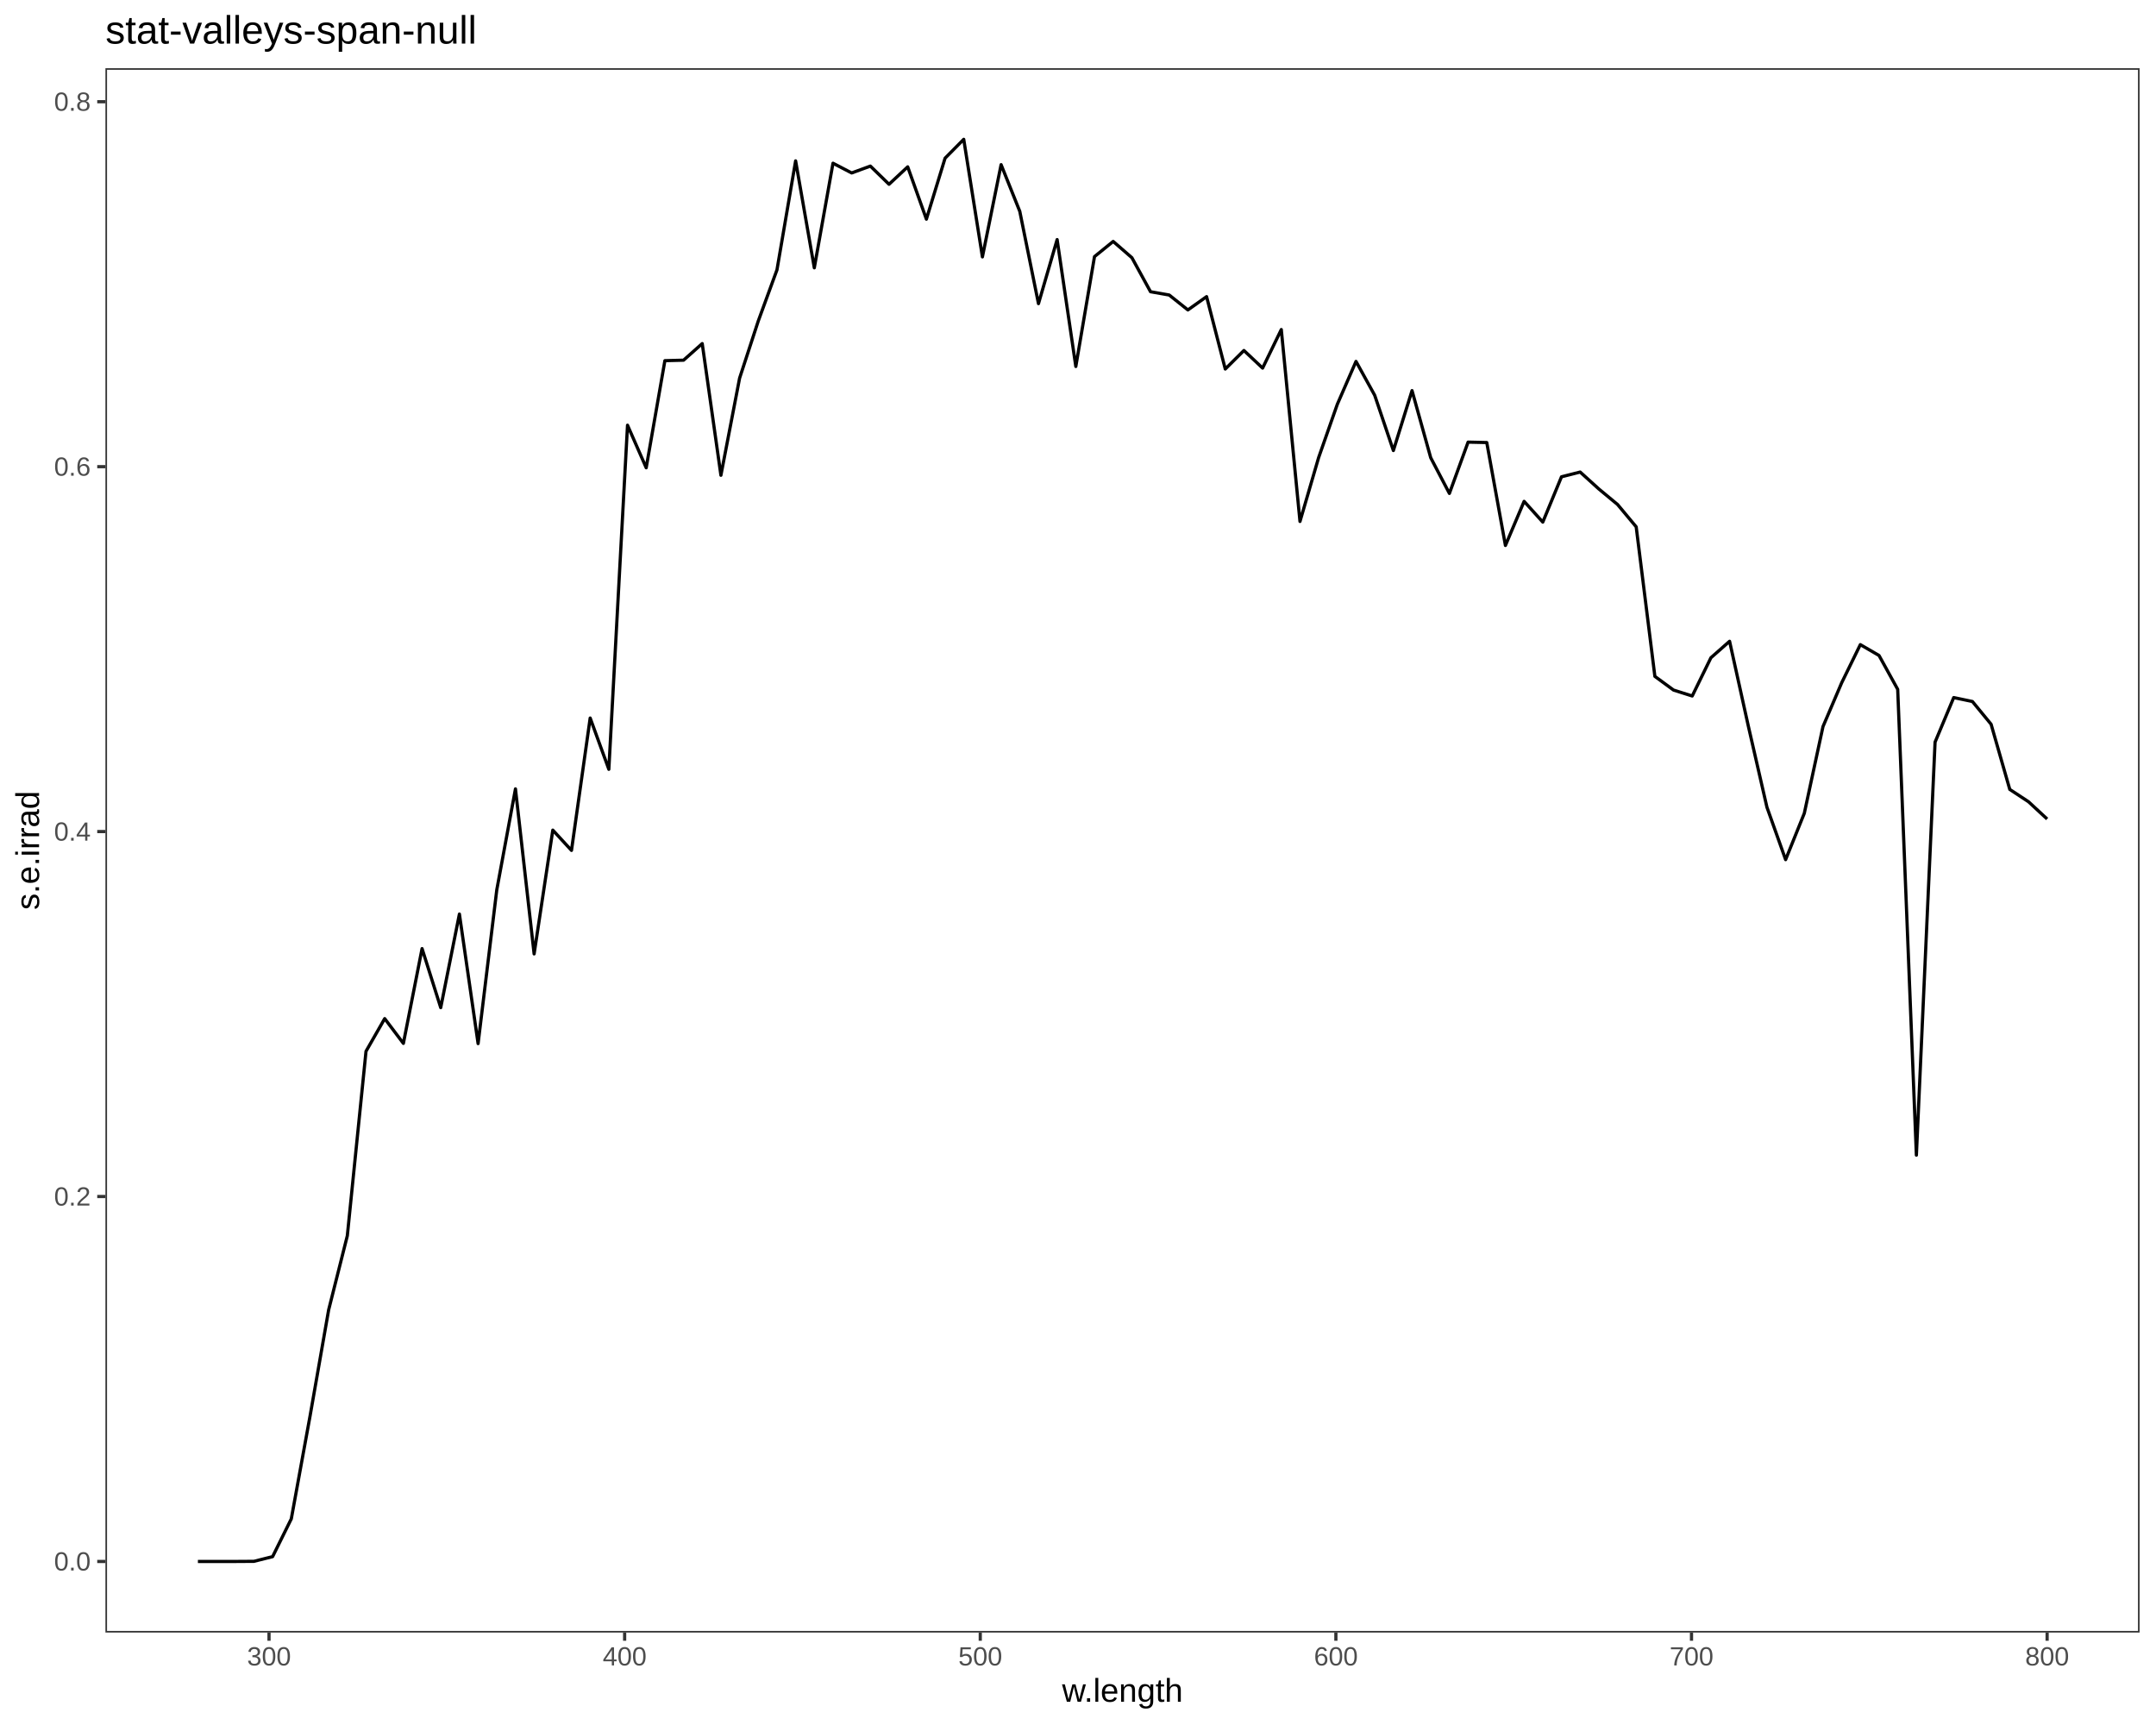
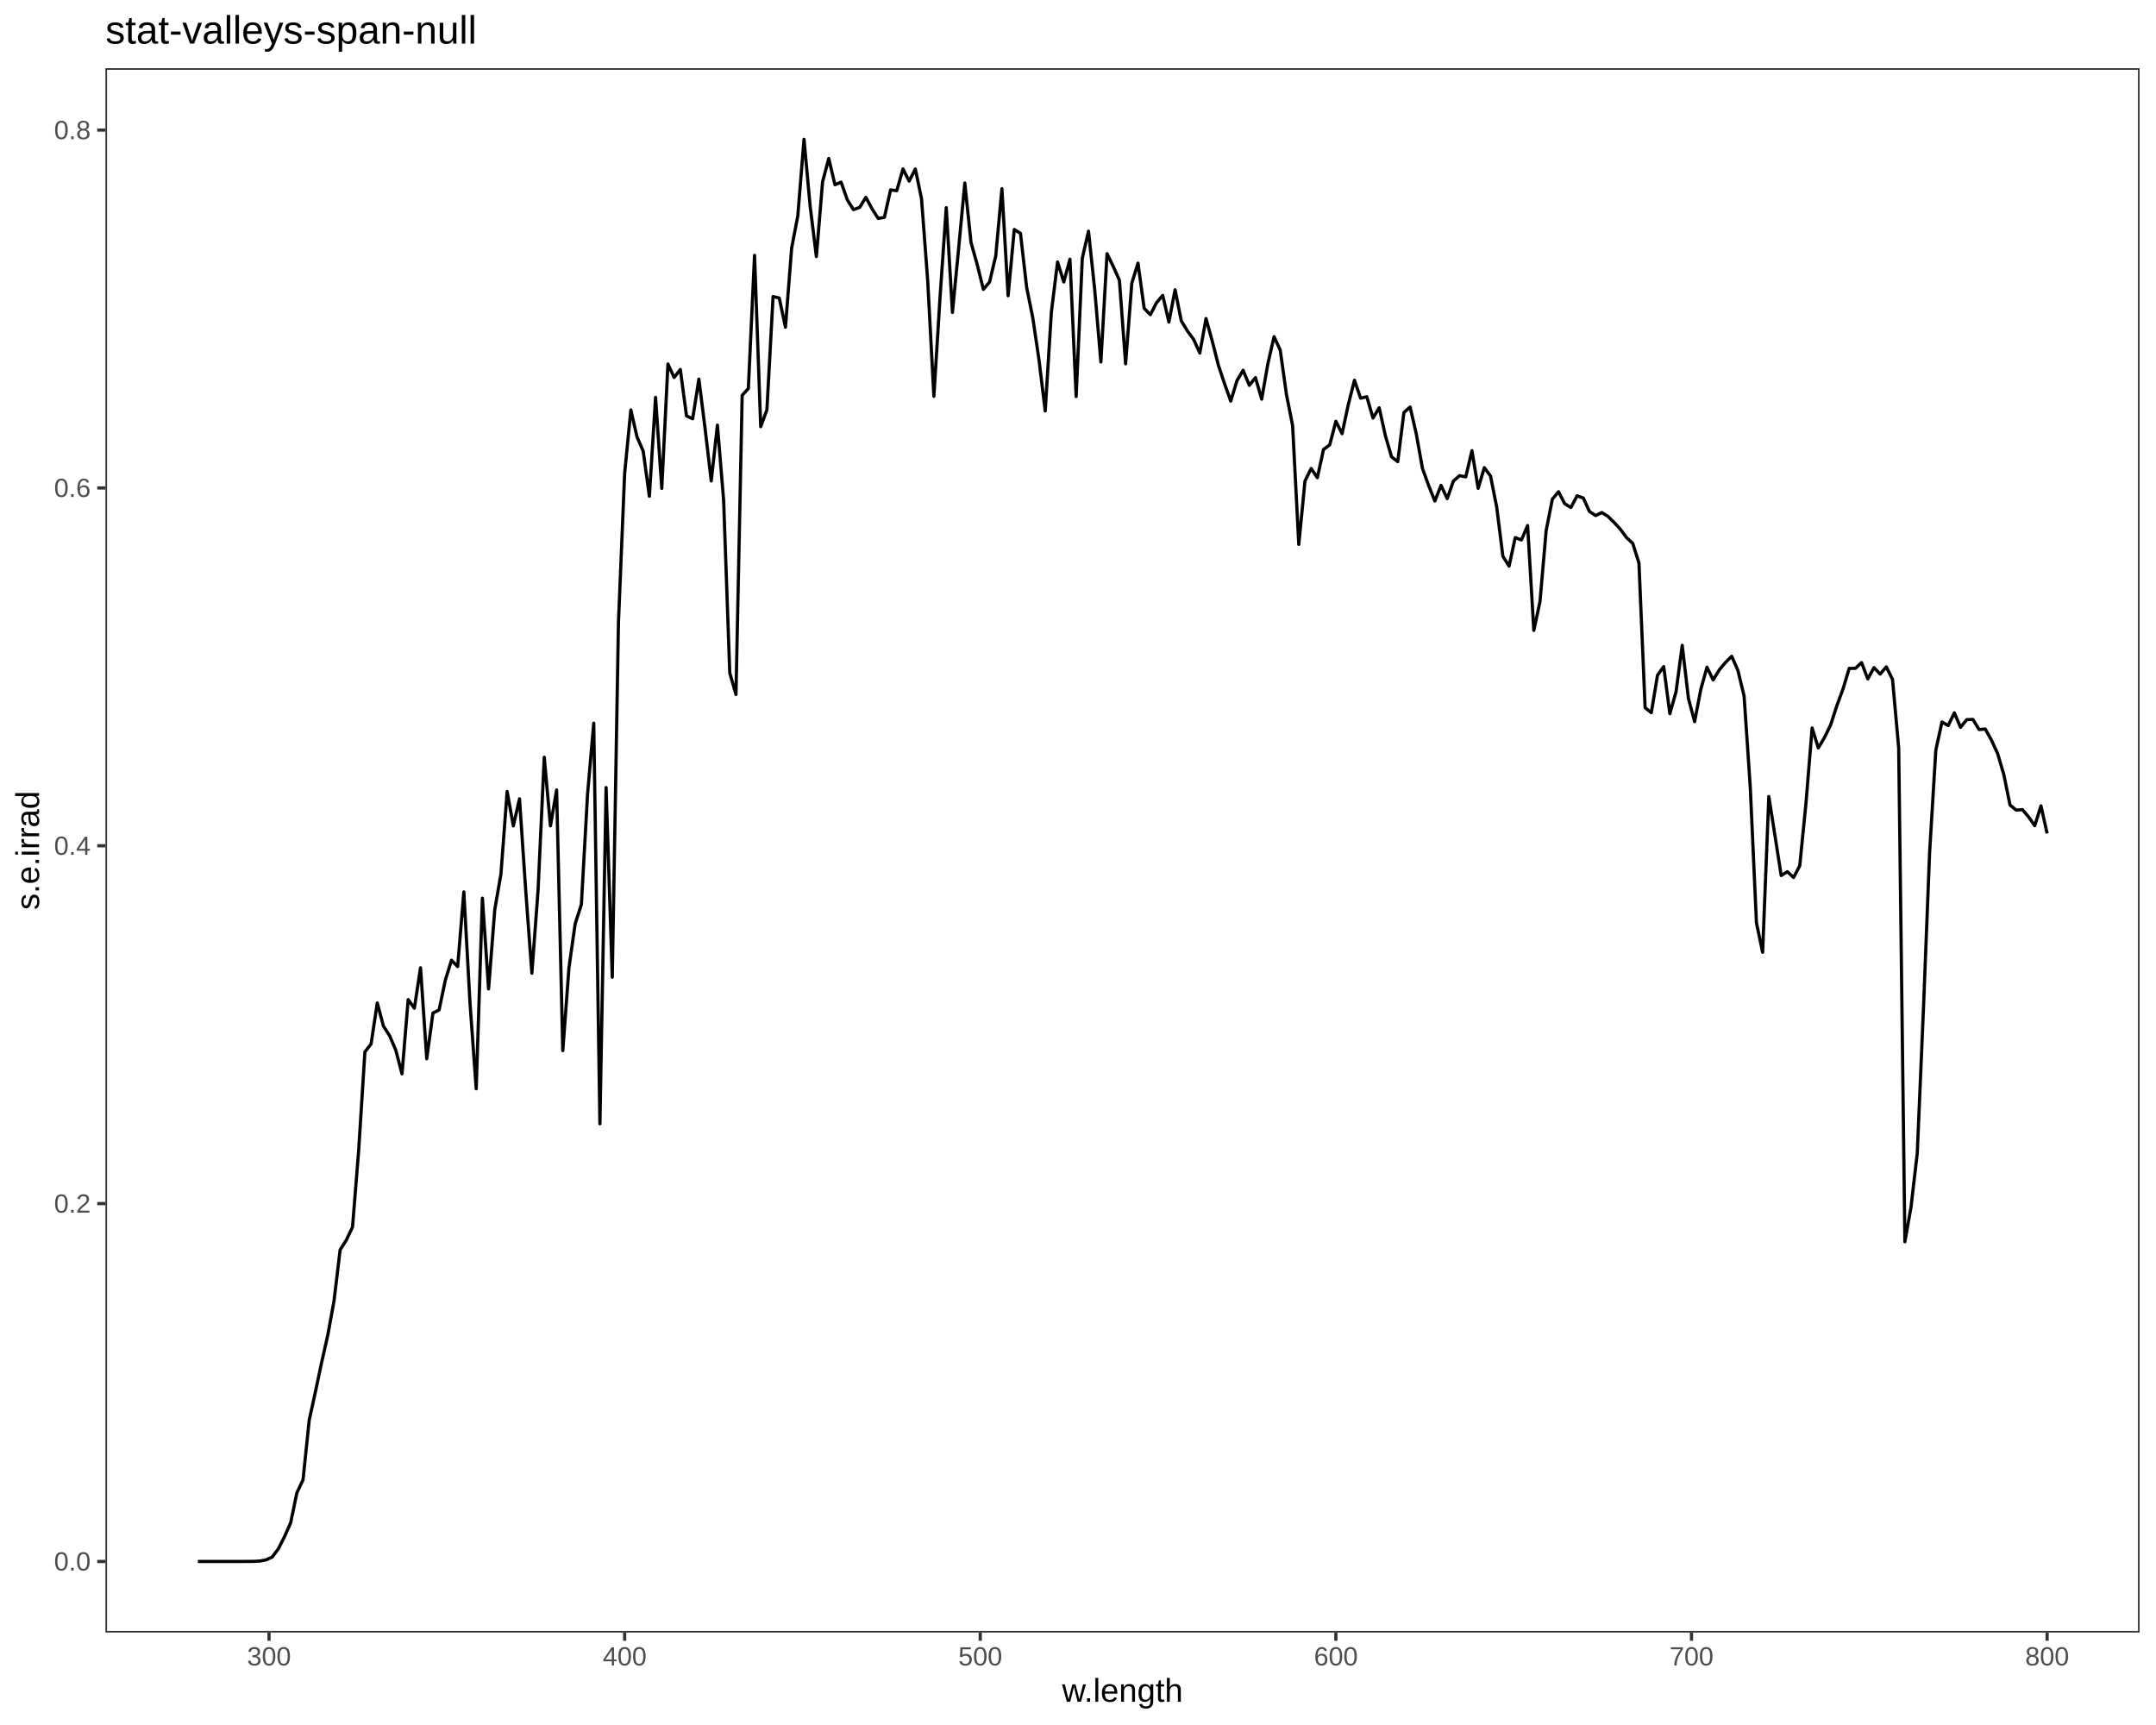
<svg xmlns="http://www.w3.org/2000/svg" viewBox="0 0 720.00 576.00">
  <defs>
    <style type="text/css">
    line, polyline, polygon, path, rect, circle {
      fill: none;
      stroke: #000000;
      stroke-linecap: round;
      stroke-linejoin: round;
      stroke-miterlimit: 10.00;
    }
  </style>
  </defs>
  <rect width="100%" height="100%" style="stroke: none; fill: #FFFFFF;" />
  <rect x="0.00" y="0.00" width="720.00" height="576.00" style="stroke-width: 1.07; stroke: #FFFFFF; fill: #FFFFFF;" />
  <defs>
    <clipPath id="cpMzUuMjF8NzE0LjUyfDU0NS4xM3wyMi43Nw==">
      <rect x="35.21" y="22.77" width="679.31" height="522.36" />
    </clipPath>
  </defs>
  <rect x="35.21" y="22.77" width="679.31" height="522.36" style="stroke-width: 1.07; stroke: none; fill: #FFFFFF;" clip-path="url(#cpMzUuMjF8NzE0LjUyfDU0NS4xM3wyMi43Nw==)" />
-   <polyline points="66.09,521.39 72.33,521.39 78.57,521.39 84.80,521.35 91.04,519.78 97.28,507.16 103.52,472.96 109.76,437.36 115.99,412.63 122.23,351.04 128.47,340.13 134.71,348.40 140.95,316.75 147.18,336.47 153.42,305.22 159.66,348.47 165.90,297.14 172.14,263.42 178.37,318.52 184.61,277.19 190.85,283.96 197.09,239.76 203.32,256.88 209.56,141.98 215.80,156.20 222.04,120.43 228.28,120.27 234.51,114.73 240.75,158.70 246.99,126.27 253.23,107.18 259.47,90.11 265.70,53.72 271.94,89.43 278.18,54.50 284.42,57.75 290.66,55.46 296.89,61.53 303.13,55.71 309.37,73.18 315.61,52.82 321.84,46.52 328.08,85.78 334.32,54.98 340.56,70.58 346.80,101.39 353.03,80.00 359.27,122.37 365.51,85.68 371.75,80.62 377.99,86.04 384.22,97.41 390.46,98.51 396.70,103.49 402.94,99.05 409.18,123.22 415.41,117.03 421.65,122.91 427.89,110.04 434.13,174.12 440.36,152.79 446.60,135.00 452.84,120.68 459.08,131.98 465.32,150.44 471.55,130.43 477.79,152.84 484.03,164.76 490.27,147.63 496.51,147.77 502.74,182.14 508.98,167.41 515.22,174.34 521.46,159.21 527.70,157.62 533.93,163.27 540.17,168.44 546.41,175.92 552.65,225.85 558.88,230.42 565.12,232.40 571.36,219.63 577.60,214.13 583.84,242.38 590.07,269.54 596.31,287.05 602.55,271.57 608.79,242.61 615.03,227.99 621.26,215.25 627.50,218.87 633.74,230.18 639.98,385.72 646.22,247.80 652.45,232.93 658.69,234.24 664.93,241.83 671.17,263.60 677.41,267.70 683.64,273.47 " style="stroke-width: 1.07; stroke-linecap: butt;" clip-path="url(#cpMzUuMjF8NzE0LjUyfDU0NS4xM3wyMi43Nw==)" />
+   <polyline points="66.09,521.39 68.16,521.39 70.22,521.39 72.29,521.39 74.35,521.39 76.42,521.39 78.48,521.39 80.55,521.39 82.61,521.38 84.68,521.36 86.74,521.25 88.81,520.88 90.88,519.93 92.94,517.21 95.01,513.11 97.07,508.47 99.14,498.48 101.20,494.12 103.27,474.14 105.33,464.77 107.40,454.96 109.46,445.85 111.53,434.49 113.59,417.33 115.66,414.07 117.73,409.70 119.79,383.98 121.86,351.25 123.92,348.60 125.99,334.90 128.05,342.63 130.12,345.85 132.18,350.68 134.25,358.58 136.31,333.78 138.38,336.64 140.44,323.15 142.51,353.53 144.58,338.28 146.64,337.23 148.71,327.32 150.77,320.63 152.84,322.75 154.90,297.82 156.97,335.08 159.03,363.55 161.10,299.91 163.16,330.21 165.23,303.73 167.29,291.84 169.36,264.30 171.43,275.78 173.49,266.72 175.56,297.26 177.62,324.97 179.69,297.24 181.75,252.85 183.82,275.76 185.88,263.78 187.95,350.81 190.01,323.07 192.08,308.44 194.15,302.03 196.21,265.28 198.28,241.48 200.34,375.25 202.41,262.98 204.47,326.31 206.54,207.67 208.60,158.08 210.67,136.88 212.73,145.88 214.80,150.64 216.86,165.72 218.93,132.69 221.00,163.08 223.06,121.54 225.13,126.05 227.19,123.38 229.26,138.86 231.32,139.84 233.39,126.59 235.45,143.00 237.52,160.59 239.58,141.95 241.65,166.97 243.71,224.71 245.78,231.91 247.85,131.99 249.91,129.74 251.98,85.25 254.04,142.47 256.11,136.85 258.17,99.00 260.24,99.53 262.30,109.25 264.37,82.84 266.43,72.06 268.50,46.52 270.56,68.94 272.63,85.67 274.70,60.72 276.76,52.91 278.83,61.70 280.89,60.81 282.96,66.74 285.02,70.00 287.09,69.25 289.15,65.88 291.22,69.72 293.28,72.95 295.35,72.58 297.41,63.40 299.48,63.68 301.55,56.41 303.61,60.47 305.68,56.44 307.74,66.34 309.81,93.78 311.87,132.31 313.94,99.08 316.00,69.35 318.07,104.32 320.13,83.03 322.20,61.10 324.26,80.91 326.33,88.31 328.40,96.63 330.46,94.18 332.53,85.46 334.59,63.02 336.66,98.75 338.72,76.63 340.79,77.90 342.85,95.97 344.92,106.26 346.98,120.20 349.05,137.23 351.11,104.19 353.18,87.47 355.25,94.15 357.31,86.57 359.38,132.40 361.44,86.20 363.51,77.19 365.57,96.63 367.64,120.86 369.70,84.70 371.77,88.98 373.83,93.56 375.90,121.49 377.96,94.59 380.03,87.86 382.10,102.94 384.16,105.08 386.23,101.07 388.29,98.63 390.36,107.53 392.42,96.75 394.49,107.14 396.55,110.51 398.62,113.34 400.68,117.89 402.75,106.37 404.82,113.85 406.88,121.96 408.95,128.16 411.01,133.93 413.08,127.13 415.14,123.62 417.21,128.67 419.27,126.09 421.34,133.29 423.40,121.50 425.47,112.42 427.53,116.87 429.60,131.65 431.67,142.14 433.73,181.78 435.80,160.62 437.86,156.42 439.93,159.51 441.99,150.08 444.06,148.55 446.12,140.66 448.19,144.81 450.25,135.18 452.32,126.97 454.38,132.96 456.45,132.47 458.52,139.59 460.58,136.15 462.65,145.49 464.71,152.56 466.78,154.15 468.84,137.75 470.91,135.91 472.97,144.89 475.04,156.45 477.10,162.11 479.17,167.30 481.23,162.08 483.30,166.49 485.37,160.60 487.43,158.83 489.50,159.23 491.56,150.48 493.63,163.06 495.69,156.16 497.76,158.93 499.82,169.29 501.89,185.74 503.95,189.03 506.02,179.50 508.08,180.30 510.15,175.48 512.22,210.50 514.28,200.92 516.35,177.10 518.41,166.68 520.48,164.20 522.54,168.19 524.61,169.47 526.67,165.55 528.74,166.29 530.80,170.78 532.87,172.15 534.93,171.14 537.00,172.44 539.07,174.49 541.13,176.72 543.20,179.53 545.26,181.44 547.33,188.01 549.39,236.33 551.46,237.96 553.52,225.51 555.59,222.57 557.65,238.31 559.72,230.97 561.78,215.49 563.85,233.19 565.92,240.96 567.98,230.25 570.05,222.77 572.11,227.04 574.18,223.63 576.24,221.19 578.31,219.13 580.37,223.85 582.44,232.41 584.50,262.72 586.57,308.14 588.63,317.98 590.70,265.97 592.77,279.13 594.83,292.35 596.90,291.06 598.96,293.02 601.03,289.07 603.09,268.40 605.16,243.08 607.22,249.76 609.29,246.27 611.35,242.05 613.42,235.63 615.49,230.02 617.55,223.18 619.62,223.16 621.68,221.26 623.75,226.71 625.81,222.92 627.88,225.08 629.94,222.67 632.01,226.86 634.07,249.73 636.14,414.65 638.20,402.94 640.27,385.10 642.34,336.84 644.40,284.57 646.47,250.47 648.53,241.08 650.60,242.28 652.66,238.04 654.73,242.86 656.79,240.30 658.86,240.22 660.92,243.61 662.99,243.44 665.05,247.14 667.12,251.64 669.19,258.72 671.25,268.81 673.32,270.51 675.38,270.34 677.45,272.77 679.51,275.71 681.58,269.08 683.64,278.29 " style="stroke-width: 1.07; stroke-linecap: butt;" clip-path="url(#cpMzUuMjF8NzE0LjUyfDU0NS4xM3wyMi43Nw==)" />
  <rect x="35.21" y="22.77" width="679.31" height="522.36" style="stroke-width: 1.07; stroke: #333333;" clip-path="url(#cpMzUuMjF8NzE0LjUyfDU0NS4xM3wyMi43Nw==)" />
  <defs>
    <clipPath id="cpMC4wMHw3MjAuMDB8NTc2LjAwfDAuMDA=">
      <rect x="0.00" y="0.00" width="720.00" height="576.00" />
    </clipPath>
  </defs>
  <g clip-path="url(#cpMC4wMHw3MjAuMDB8NTc2LjAwfDAuMDA=)">
    <text x="18.06" y="524.41" style="font-size: 8.80px; fill: #4D4D4D; font-family: Liberation Sans;" textLength="12.22px" lengthAdjust="spacingAndGlyphs">0.0</text>
  </g>
  <g clip-path="url(#cpMC4wMHw3MjAuMDB8NTc2LjAwfDAuMDA=)">
-     <text x="18.06" y="402.55" style="font-size: 8.80px; fill: #4D4D4D; font-family: Liberation Sans;" textLength="12.22px" lengthAdjust="spacingAndGlyphs">0.2</text>
+     <text x="18.06" y="404.92" style="font-size: 8.80px; fill: #4D4D4D; font-family: Liberation Sans;" textLength="12.22px" lengthAdjust="spacingAndGlyphs">0.2</text>
  </g>
  <g clip-path="url(#cpMC4wMHw3MjAuMDB8NTc2LjAwfDAuMDA=)">
-     <text x="18.06" y="280.70" style="font-size: 8.80px; fill: #4D4D4D; font-family: Liberation Sans;" textLength="12.22px" lengthAdjust="spacingAndGlyphs">0.4</text>
+     <text x="18.06" y="285.44" style="font-size: 8.80px; fill: #4D4D4D; font-family: Liberation Sans;" textLength="12.22px" lengthAdjust="spacingAndGlyphs">0.4</text>
  </g>
  <g clip-path="url(#cpMC4wMHw3MjAuMDB8NTc2LjAwfDAuMDA=)">
-     <text x="18.06" y="158.84" style="font-size: 8.80px; fill: #4D4D4D; font-family: Liberation Sans;" textLength="12.22px" lengthAdjust="spacingAndGlyphs">0.6</text>
+     <text x="18.06" y="165.95" style="font-size: 8.80px; fill: #4D4D4D; font-family: Liberation Sans;" textLength="12.22px" lengthAdjust="spacingAndGlyphs">0.6</text>
  </g>
  <g clip-path="url(#cpMC4wMHw3MjAuMDB8NTc2LjAwfDAuMDA=)">
-     <text x="18.06" y="36.98" style="font-size: 8.80px; fill: #4D4D4D; font-family: Liberation Sans;" textLength="12.22px" lengthAdjust="spacingAndGlyphs">0.8</text>
+     <text x="18.06" y="46.46" style="font-size: 8.80px; fill: #4D4D4D; font-family: Liberation Sans;" textLength="12.22px" lengthAdjust="spacingAndGlyphs">0.8</text>
  </g>
  <polyline points="32.47,521.39 35.21,521.39 " style="stroke-width: 1.07; stroke: #333333; stroke-linecap: butt;" clip-path="url(#cpMC4wMHw3MjAuMDB8NTc2LjAwfDAuMDA=)" />
-   <polyline points="32.47,399.53 35.21,399.53 " style="stroke-width: 1.07; stroke: #333333; stroke-linecap: butt;" clip-path="url(#cpMC4wMHw3MjAuMDB8NTc2LjAwfDAuMDA=)" />
-   <polyline points="32.47,277.67 35.21,277.67 " style="stroke-width: 1.07; stroke: #333333; stroke-linecap: butt;" clip-path="url(#cpMC4wMHw3MjAuMDB8NTc2LjAwfDAuMDA=)" />
-   <polyline points="32.47,155.82 35.21,155.82 " style="stroke-width: 1.07; stroke: #333333; stroke-linecap: butt;" clip-path="url(#cpMC4wMHw3MjAuMDB8NTc2LjAwfDAuMDA=)" />
-   <polyline points="32.47,33.96 35.21,33.96 " style="stroke-width: 1.07; stroke: #333333; stroke-linecap: butt;" clip-path="url(#cpMC4wMHw3MjAuMDB8NTc2LjAwfDAuMDA=)" />
+   <polyline points="32.47,401.90 35.21,401.90 " style="stroke-width: 1.07; stroke: #333333; stroke-linecap: butt;" clip-path="url(#cpMC4wMHw3MjAuMDB8NTc2LjAwfDAuMDA=)" />
+   <polyline points="32.47,282.41 35.21,282.41 " style="stroke-width: 1.07; stroke: #333333; stroke-linecap: butt;" clip-path="url(#cpMC4wMHw3MjAuMDB8NTc2LjAwfDAuMDA=)" />
+   <polyline points="32.47,162.93 35.21,162.93 " style="stroke-width: 1.07; stroke: #333333; stroke-linecap: butt;" clip-path="url(#cpMC4wMHw3MjAuMDB8NTc2LjAwfDAuMDA=)" />
+   <polyline points="32.47,43.44 35.21,43.44 " style="stroke-width: 1.07; stroke: #333333; stroke-linecap: butt;" clip-path="url(#cpMC4wMHw3MjAuMDB8NTc2LjAwfDAuMDA=)" />
  <polyline points="89.84,547.87 89.84,545.13 " style="stroke-width: 1.07; stroke: #333333; stroke-linecap: butt;" clip-path="url(#cpMC4wMHw3MjAuMDB8NTc2LjAwfDAuMDA=)" />
  <polyline points="208.60,547.87 208.60,545.13 " style="stroke-width: 1.07; stroke: #333333; stroke-linecap: butt;" clip-path="url(#cpMC4wMHw3MjAuMDB8NTc2LjAwfDAuMDA=)" />
  <polyline points="327.36,547.87 327.36,545.13 " style="stroke-width: 1.07; stroke: #333333; stroke-linecap: butt;" clip-path="url(#cpMC4wMHw3MjAuMDB8NTc2LjAwfDAuMDA=)" />
  <polyline points="446.12,547.87 446.12,545.13 " style="stroke-width: 1.07; stroke: #333333; stroke-linecap: butt;" clip-path="url(#cpMC4wMHw3MjAuMDB8NTc2LjAwfDAuMDA=)" />
  <polyline points="564.88,547.87 564.88,545.13 " style="stroke-width: 1.07; stroke: #333333; stroke-linecap: butt;" clip-path="url(#cpMC4wMHw3MjAuMDB8NTc2LjAwfDAuMDA=)" />
  <polyline points="683.64,547.87 683.64,545.13 " style="stroke-width: 1.07; stroke: #333333; stroke-linecap: butt;" clip-path="url(#cpMC4wMHw3MjAuMDB8NTc2LjAwfDAuMDA=)" />
  <g clip-path="url(#cpMC4wMHw3MjAuMDB8NTc2LjAwfDAuMDA=)">
    <text x="82.51" y="556.11" style="font-size: 8.80px; fill: #4D4D4D; font-family: Liberation Sans;" textLength="14.67px" lengthAdjust="spacingAndGlyphs">300</text>
  </g>
  <g clip-path="url(#cpMC4wMHw3MjAuMDB8NTc2LjAwfDAuMDA=)">
    <text x="201.27" y="556.11" style="font-size: 8.80px; fill: #4D4D4D; font-family: Liberation Sans;" textLength="14.67px" lengthAdjust="spacingAndGlyphs">400</text>
  </g>
  <g clip-path="url(#cpMC4wMHw3MjAuMDB8NTc2LjAwfDAuMDA=)">
    <text x="320.03" y="556.11" style="font-size: 8.80px; fill: #4D4D4D; font-family: Liberation Sans;" textLength="14.67px" lengthAdjust="spacingAndGlyphs">500</text>
  </g>
  <g clip-path="url(#cpMC4wMHw3MjAuMDB8NTc2LjAwfDAuMDA=)">
    <text x="438.79" y="556.11" style="font-size: 8.80px; fill: #4D4D4D; font-family: Liberation Sans;" textLength="14.67px" lengthAdjust="spacingAndGlyphs">600</text>
  </g>
  <g clip-path="url(#cpMC4wMHw3MjAuMDB8NTc2LjAwfDAuMDA=)">
    <text x="557.55" y="556.11" style="font-size: 8.80px; fill: #4D4D4D; font-family: Liberation Sans;" textLength="14.67px" lengthAdjust="spacingAndGlyphs">700</text>
  </g>
  <g clip-path="url(#cpMC4wMHw3MjAuMDB8NTc2LjAwfDAuMDA=)">
    <text x="676.31" y="556.11" style="font-size: 8.80px; fill: #4D4D4D; font-family: Liberation Sans;" textLength="14.67px" lengthAdjust="spacingAndGlyphs">800</text>
  </g>
  <g clip-path="url(#cpMC4wMHw3MjAuMDB8NTc2LjAwfDAuMDA=)">
    <text x="354.67" y="568.24" style="font-size: 11.00px; font-family: Liberation Sans;" textLength="40.39px" lengthAdjust="spacingAndGlyphs">w.length</text>
  </g>
  <g clip-path="url(#cpMC4wMHw3MjAuMDB8NTc2LjAwfDAuMDA=)">
    <text transform="translate(13.04,303.83) rotate(-90)" style="font-size: 11.00px; font-family: Liberation Sans;" textLength="39.75px" lengthAdjust="spacingAndGlyphs">s.e.irrad</text>
  </g>
  <g clip-path="url(#cpMC4wMHw3MjAuMDB8NTc2LjAwfDAuMDA=)">
    <text x="35.21" y="14.56" style="font-size: 13.20px; font-family: Liberation Sans;" textLength="123.83px" lengthAdjust="spacingAndGlyphs">stat-valleys-span-null</text>
  </g>
</svg>
